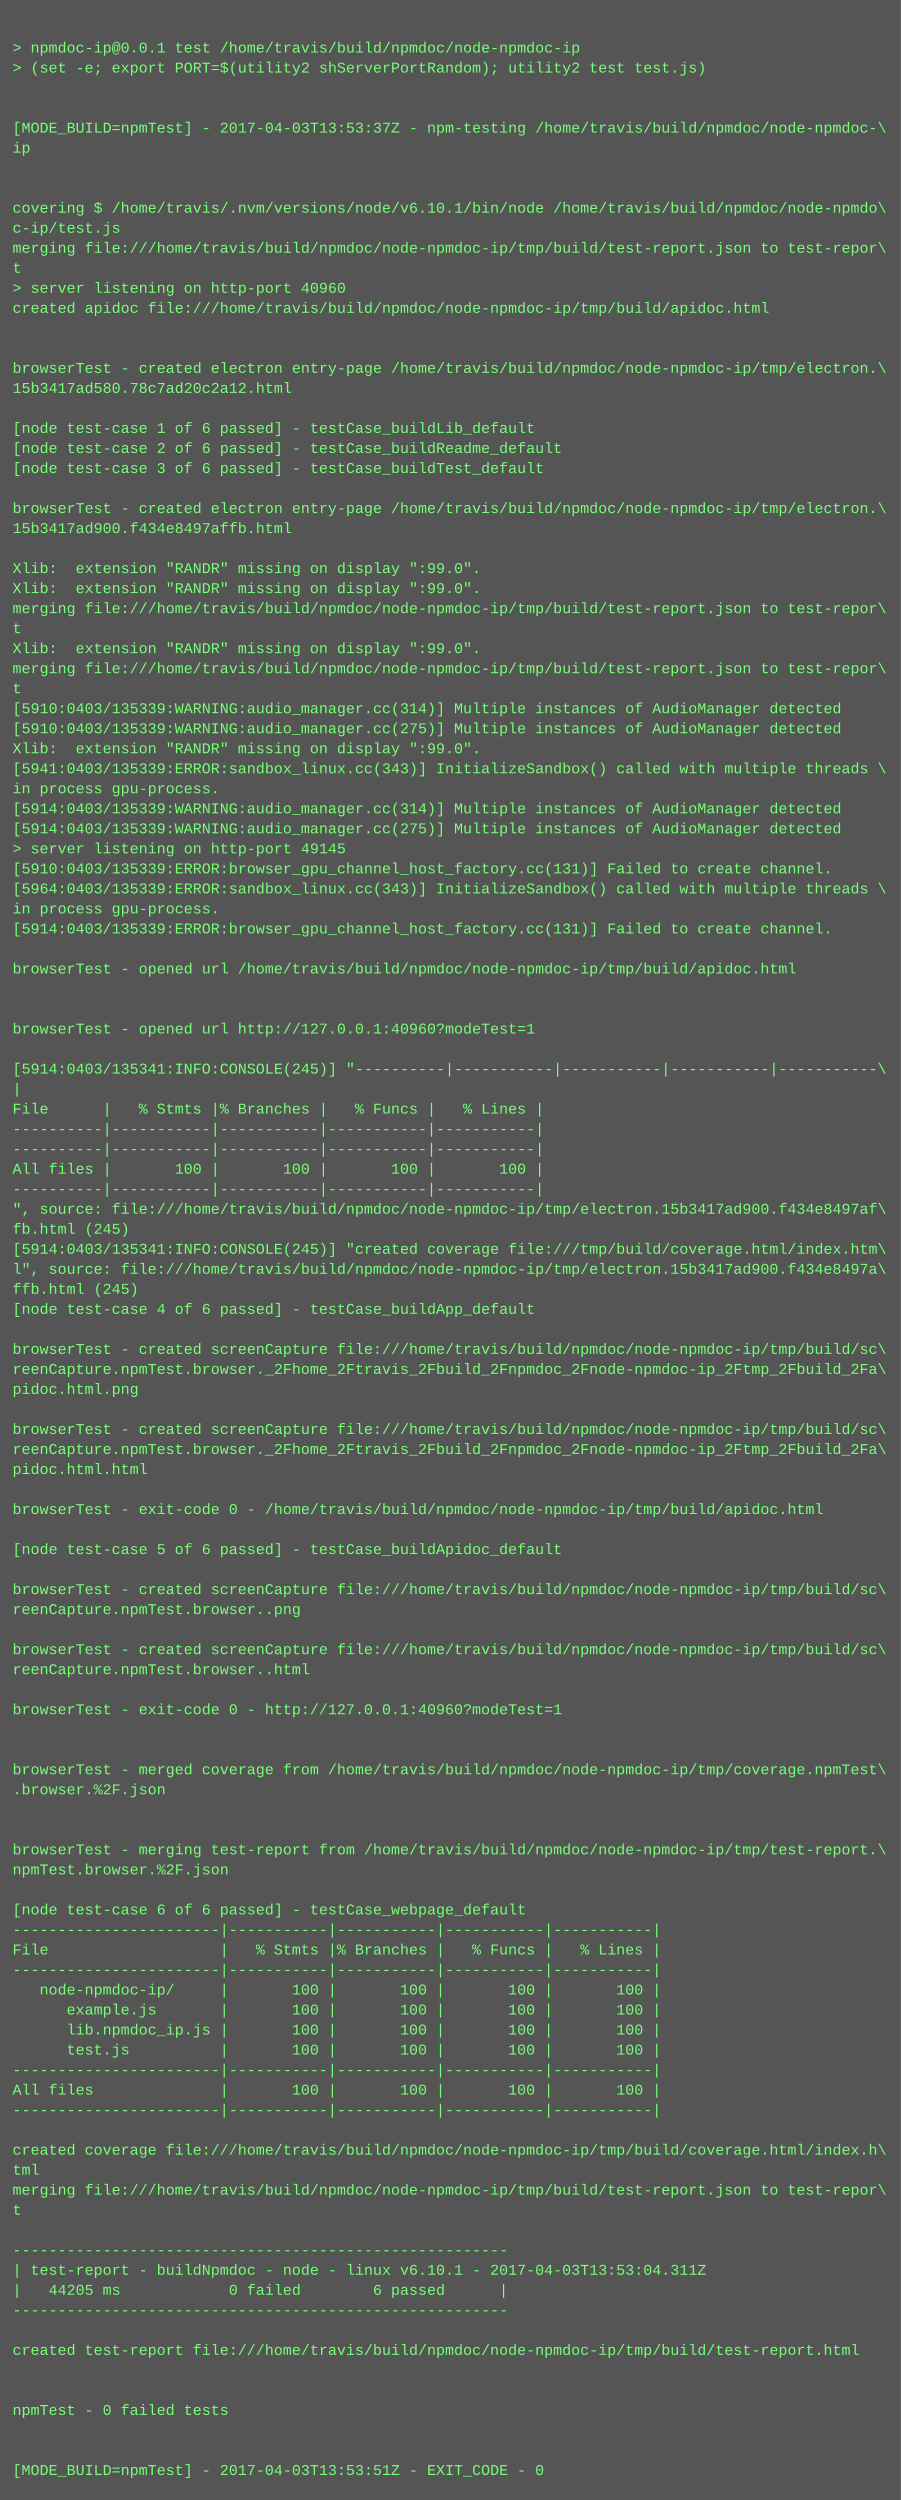
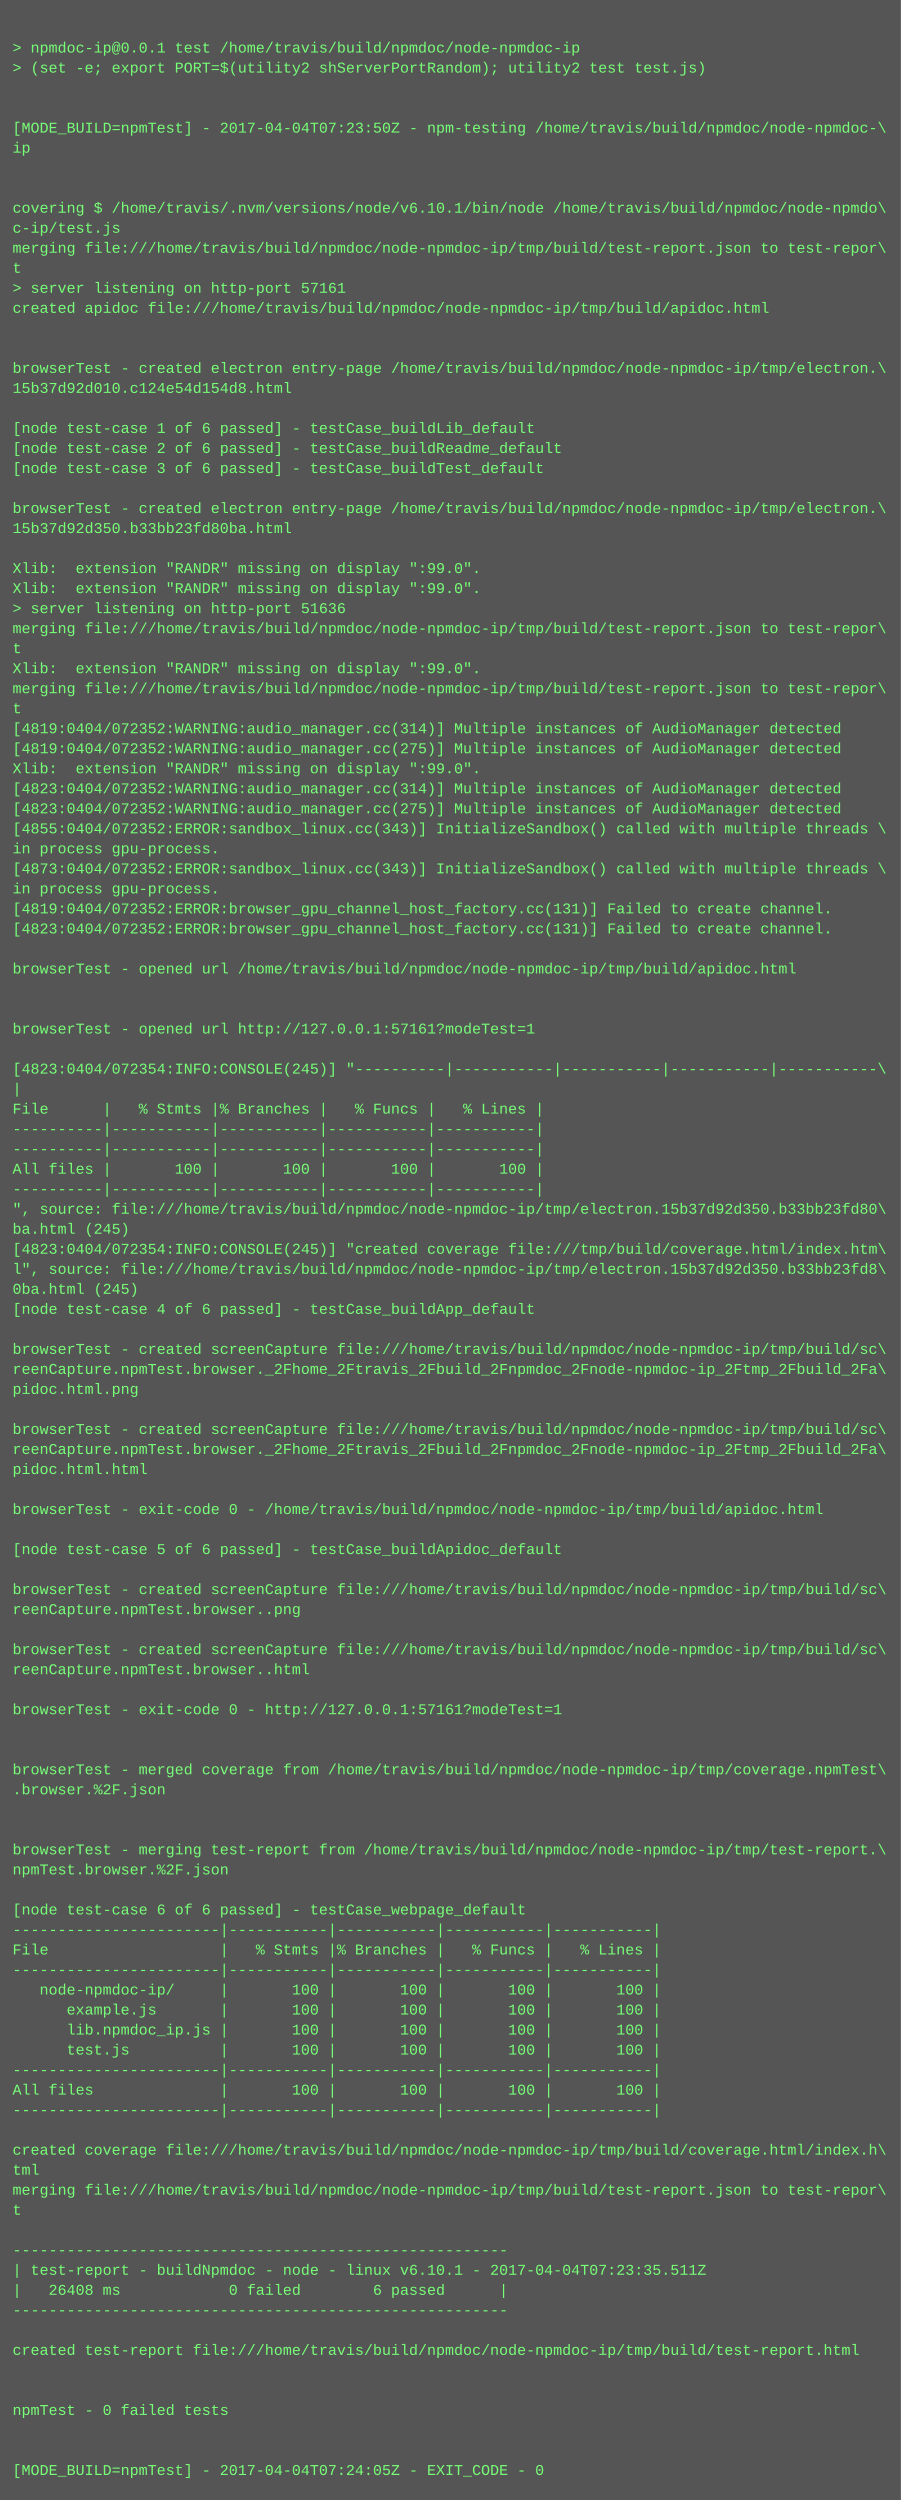
<svg xmlns="http://www.w3.org/2000/svg" height="1998" width="720">
  <rect height="1998" fill="#555" width="720" />
  <text fill="#7f7" font-family="Courier New" font-size="12" xml:space="preserve">
    <tspan x="10" y="26" />
    <tspan x="10" y="42">&gt; npmdoc-ip@0.0.1 test /home/travis/build/npmdoc/node-npmdoc-ip</tspan>
    <tspan x="10" y="58">&gt; (set -e; export PORT=$(utility2 shServerPortRandom); utility2 test test.js)</tspan>
    <tspan x="10" y="74" />
    <tspan x="10" y="90" />
-     <tspan x="10" y="106">[MODE_BUILD=npmTest] - 2017-04-03T13:53:37Z - npm-testing /home/travis/build/npmdoc/node-npmdoc-\</tspan>
+     <tspan x="10" y="106">[MODE_BUILD=npmTest] - 2017-04-04T07:23:50Z - npm-testing /home/travis/build/npmdoc/node-npmdoc-\</tspan>
    <tspan x="10" y="122">ip</tspan>
    <tspan x="10" y="138" />
    <tspan x="10" y="154" />
    <tspan x="10" y="170">covering $ /home/travis/.nvm/versions/node/v6.10.1/bin/node /home/travis/build/npmdoc/node-npmdo\</tspan>
    <tspan x="10" y="186">c-ip/test.js</tspan>
    <tspan x="10" y="202">merging file:///home/travis/build/npmdoc/node-npmdoc-ip/tmp/build/test-report.json to test-repor\</tspan>
    <tspan x="10" y="218">t</tspan>
-     <tspan x="10" y="234">&gt; server listening on http-port 40960</tspan>
+     <tspan x="10" y="234">&gt; server listening on http-port 57161</tspan>
    <tspan x="10" y="250">created apidoc file:///home/travis/build/npmdoc/node-npmdoc-ip/tmp/build/apidoc.html</tspan>
    <tspan x="10" y="266" />
    <tspan x="10" y="282" />
    <tspan x="10" y="298">browserTest - created electron entry-page /home/travis/build/npmdoc/node-npmdoc-ip/tmp/electron.\</tspan>
-     <tspan x="10" y="314">15b3417ad580.78c7ad20c2a12.html</tspan>
+     <tspan x="10" y="314">15b37d92d010.c124e54d154d8.html</tspan>
    <tspan x="10" y="330" />
    <tspan x="10" y="346">[node test-case 1 of 6 passed] - testCase_buildLib_default</tspan>
    <tspan x="10" y="362">[node test-case 2 of 6 passed] - testCase_buildReadme_default</tspan>
    <tspan x="10" y="378">[node test-case 3 of 6 passed] - testCase_buildTest_default</tspan>
    <tspan x="10" y="394" />
    <tspan x="10" y="410">browserTest - created electron entry-page /home/travis/build/npmdoc/node-npmdoc-ip/tmp/electron.\</tspan>
-     <tspan x="10" y="426">15b3417ad900.f434e8497affb.html</tspan>
+     <tspan x="10" y="426">15b37d92d350.b33bb23fd80ba.html</tspan>
    <tspan x="10" y="442" />
    <tspan x="10" y="458">Xlib:  extension "RANDR" missing on display ":99.0".</tspan>
    <tspan x="10" y="474">Xlib:  extension "RANDR" missing on display ":99.0".</tspan>
-     <tspan x="10" y="490">merging file:///home/travis/build/npmdoc/node-npmdoc-ip/tmp/build/test-report.json to test-repor\</tspan>
-     <tspan x="10" y="506">t</tspan>
-     <tspan x="10" y="522">Xlib:  extension "RANDR" missing on display ":99.0".</tspan>
-     <tspan x="10" y="538">merging file:///home/travis/build/npmdoc/node-npmdoc-ip/tmp/build/test-report.json to test-repor\</tspan>
-     <tspan x="10" y="554">t</tspan>
-     <tspan x="10" y="570">[5910:0403/135339:WARNING:audio_manager.cc(314)] Multiple instances of AudioManager detected</tspan>
-     <tspan x="10" y="586">[5910:0403/135339:WARNING:audio_manager.cc(275)] Multiple instances of AudioManager detected</tspan>
-     <tspan x="10" y="602">Xlib:  extension "RANDR" missing on display ":99.0".</tspan>
-     <tspan x="10" y="618">[5941:0403/135339:ERROR:sandbox_linux.cc(343)] InitializeSandbox() called with multiple threads \</tspan>
-     <tspan x="10" y="634">in process gpu-process. </tspan>
-     <tspan x="10" y="650">[5914:0403/135339:WARNING:audio_manager.cc(314)] Multiple instances of AudioManager detected</tspan>
-     <tspan x="10" y="666">[5914:0403/135339:WARNING:audio_manager.cc(275)] Multiple instances of AudioManager detected</tspan>
-     <tspan x="10" y="682">&gt; server listening on http-port 49145</tspan>
-     <tspan x="10" y="698">[5910:0403/135339:ERROR:browser_gpu_channel_host_factory.cc(131)] Failed to create channel.</tspan>
-     <tspan x="10" y="714">[5964:0403/135339:ERROR:sandbox_linux.cc(343)] InitializeSandbox() called with multiple threads \</tspan>
-     <tspan x="10" y="730">in process gpu-process. </tspan>
-     <tspan x="10" y="746">[5914:0403/135339:ERROR:browser_gpu_channel_host_factory.cc(131)] Failed to create channel.</tspan>
+     <tspan x="10" y="490">&gt; server listening on http-port 51636</tspan>
+     <tspan x="10" y="506">merging file:///home/travis/build/npmdoc/node-npmdoc-ip/tmp/build/test-report.json to test-repor\</tspan>
+     <tspan x="10" y="522">t</tspan>
+     <tspan x="10" y="538">Xlib:  extension "RANDR" missing on display ":99.0".</tspan>
+     <tspan x="10" y="554">merging file:///home/travis/build/npmdoc/node-npmdoc-ip/tmp/build/test-report.json to test-repor\</tspan>
+     <tspan x="10" y="570">t</tspan>
+     <tspan x="10" y="586">[4819:0404/072352:WARNING:audio_manager.cc(314)] Multiple instances of AudioManager detected</tspan>
+     <tspan x="10" y="602">[4819:0404/072352:WARNING:audio_manager.cc(275)] Multiple instances of AudioManager detected</tspan>
+     <tspan x="10" y="618">Xlib:  extension "RANDR" missing on display ":99.0".</tspan>
+     <tspan x="10" y="634">[4823:0404/072352:WARNING:audio_manager.cc(314)] Multiple instances of AudioManager detected</tspan>
+     <tspan x="10" y="650">[4823:0404/072352:WARNING:audio_manager.cc(275)] Multiple instances of AudioManager detected</tspan>
+     <tspan x="10" y="666">[4855:0404/072352:ERROR:sandbox_linux.cc(343)] InitializeSandbox() called with multiple threads \</tspan>
+     <tspan x="10" y="682">in process gpu-process. </tspan>
+     <tspan x="10" y="698">[4873:0404/072352:ERROR:sandbox_linux.cc(343)] InitializeSandbox() called with multiple threads \</tspan>
+     <tspan x="10" y="714">in process gpu-process. </tspan>
+     <tspan x="10" y="730">[4819:0404/072352:ERROR:browser_gpu_channel_host_factory.cc(131)] Failed to create channel.</tspan>
+     <tspan x="10" y="746">[4823:0404/072352:ERROR:browser_gpu_channel_host_factory.cc(131)] Failed to create channel.</tspan>
    <tspan x="10" y="762" />
    <tspan x="10" y="778">browserTest - opened url /home/travis/build/npmdoc/node-npmdoc-ip/tmp/build/apidoc.html</tspan>
    <tspan x="10" y="794" />
    <tspan x="10" y="810" />
-     <tspan x="10" y="826">browserTest - opened url http://127.0.0.1:40960?modeTest=1</tspan>
+     <tspan x="10" y="826">browserTest - opened url http://127.0.0.1:57161?modeTest=1</tspan>
    <tspan x="10" y="842" />
-     <tspan x="10" y="858">[5914:0403/135341:INFO:CONSOLE(245)] "----------|-----------|-----------|-----------|-----------\</tspan>
+     <tspan x="10" y="858">[4823:0404/072354:INFO:CONSOLE(245)] "----------|-----------|-----------|-----------|-----------\</tspan>
    <tspan x="10" y="874">|</tspan>
    <tspan x="10" y="890">File      |   % Stmts |% Branches |   % Funcs |   % Lines |</tspan>
    <tspan x="10" y="906">----------|-----------|-----------|-----------|-----------|</tspan>
    <tspan x="10" y="922">----------|-----------|-----------|-----------|-----------|</tspan>
    <tspan x="10" y="938">All files |       100 |       100 |       100 |       100 |</tspan>
    <tspan x="10" y="954">----------|-----------|-----------|-----------|-----------|</tspan>
-     <tspan x="10" y="970">", source: file:///home/travis/build/npmdoc/node-npmdoc-ip/tmp/electron.15b3417ad900.f434e8497af\</tspan>
-     <tspan x="10" y="986">fb.html (245)</tspan>
-     <tspan x="10" y="1002">[5914:0403/135341:INFO:CONSOLE(245)] "created coverage file:///tmp/build/coverage.html/index.htm\</tspan>
-     <tspan x="10" y="1018">l", source: file:///home/travis/build/npmdoc/node-npmdoc-ip/tmp/electron.15b3417ad900.f434e8497a\</tspan>
-     <tspan x="10" y="1034">ffb.html (245)</tspan>
+     <tspan x="10" y="970">", source: file:///home/travis/build/npmdoc/node-npmdoc-ip/tmp/electron.15b37d92d350.b33bb23fd80\</tspan>
+     <tspan x="10" y="986">ba.html (245)</tspan>
+     <tspan x="10" y="1002">[4823:0404/072354:INFO:CONSOLE(245)] "created coverage file:///tmp/build/coverage.html/index.htm\</tspan>
+     <tspan x="10" y="1018">l", source: file:///home/travis/build/npmdoc/node-npmdoc-ip/tmp/electron.15b37d92d350.b33bb23fd8\</tspan>
+     <tspan x="10" y="1034">0ba.html (245)</tspan>
    <tspan x="10" y="1050">[node test-case 4 of 6 passed] - testCase_buildApp_default</tspan>
    <tspan x="10" y="1066" />
    <tspan x="10" y="1082">browserTest - created screenCapture file:///home/travis/build/npmdoc/node-npmdoc-ip/tmp/build/sc\</tspan>
    <tspan x="10" y="1098">reenCapture.npmTest.browser._2Fhome_2Ftravis_2Fbuild_2Fnpmdoc_2Fnode-npmdoc-ip_2Ftmp_2Fbuild_2Fa\</tspan>
    <tspan x="10" y="1114">pidoc.html.png</tspan>
    <tspan x="10" y="1130" />
    <tspan x="10" y="1146">browserTest - created screenCapture file:///home/travis/build/npmdoc/node-npmdoc-ip/tmp/build/sc\</tspan>
    <tspan x="10" y="1162">reenCapture.npmTest.browser._2Fhome_2Ftravis_2Fbuild_2Fnpmdoc_2Fnode-npmdoc-ip_2Ftmp_2Fbuild_2Fa\</tspan>
    <tspan x="10" y="1178">pidoc.html.html</tspan>
    <tspan x="10" y="1194" />
    <tspan x="10" y="1210">browserTest - exit-code 0 - /home/travis/build/npmdoc/node-npmdoc-ip/tmp/build/apidoc.html</tspan>
    <tspan x="10" y="1226" />
    <tspan x="10" y="1242">[node test-case 5 of 6 passed] - testCase_buildApidoc_default</tspan>
    <tspan x="10" y="1258" />
    <tspan x="10" y="1274">browserTest - created screenCapture file:///home/travis/build/npmdoc/node-npmdoc-ip/tmp/build/sc\</tspan>
    <tspan x="10" y="1290">reenCapture.npmTest.browser..png</tspan>
    <tspan x="10" y="1306" />
    <tspan x="10" y="1322">browserTest - created screenCapture file:///home/travis/build/npmdoc/node-npmdoc-ip/tmp/build/sc\</tspan>
    <tspan x="10" y="1338">reenCapture.npmTest.browser..html</tspan>
    <tspan x="10" y="1354" />
-     <tspan x="10" y="1370">browserTest - exit-code 0 - http://127.0.0.1:40960?modeTest=1</tspan>
+     <tspan x="10" y="1370">browserTest - exit-code 0 - http://127.0.0.1:57161?modeTest=1</tspan>
    <tspan x="10" y="1386" />
    <tspan x="10" y="1402" />
    <tspan x="10" y="1418">browserTest - merged coverage from /home/travis/build/npmdoc/node-npmdoc-ip/tmp/coverage.npmTest\</tspan>
    <tspan x="10" y="1434">.browser.%2F.json</tspan>
    <tspan x="10" y="1450" />
    <tspan x="10" y="1466" />
    <tspan x="10" y="1482">browserTest - merging test-report from /home/travis/build/npmdoc/node-npmdoc-ip/tmp/test-report.\</tspan>
    <tspan x="10" y="1498">npmTest.browser.%2F.json</tspan>
    <tspan x="10" y="1514" />
    <tspan x="10" y="1530">[node test-case 6 of 6 passed] - testCase_webpage_default</tspan>
    <tspan x="10" y="1546">-----------------------|-----------|-----------|-----------|-----------|</tspan>
    <tspan x="10" y="1562">File                   |   % Stmts |% Branches |   % Funcs |   % Lines |</tspan>
    <tspan x="10" y="1578">-----------------------|-----------|-----------|-----------|-----------|</tspan>
    <tspan x="10" y="1594">   node-npmdoc-ip/     |       100 |       100 |       100 |       100 |</tspan>
    <tspan x="10" y="1610">      example.js       |       100 |       100 |       100 |       100 |</tspan>
    <tspan x="10" y="1626">      lib.npmdoc_ip.js |       100 |       100 |       100 |       100 |</tspan>
    <tspan x="10" y="1642">      test.js          |       100 |       100 |       100 |       100 |</tspan>
    <tspan x="10" y="1658">-----------------------|-----------|-----------|-----------|-----------|</tspan>
    <tspan x="10" y="1674">All files              |       100 |       100 |       100 |       100 |</tspan>
    <tspan x="10" y="1690">-----------------------|-----------|-----------|-----------|-----------|</tspan>
    <tspan x="10" y="1706" />
    <tspan x="10" y="1722">created coverage file:///home/travis/build/npmdoc/node-npmdoc-ip/tmp/build/coverage.html/index.h\</tspan>
    <tspan x="10" y="1738">tml</tspan>
    <tspan x="10" y="1754">merging file:///home/travis/build/npmdoc/node-npmdoc-ip/tmp/build/test-report.json to test-repor\</tspan>
    <tspan x="10" y="1770">t</tspan>
    <tspan x="10" y="1786" />
    <tspan x="10" y="1802">-------------------------------------------------------</tspan>
-     <tspan x="10" y="1818">| test-report - buildNpmdoc - node - linux v6.10.1 - 2017-04-03T13:53:04.311Z</tspan>
-     <tspan x="10" y="1834">|   44205 ms            0 failed        6 passed      |</tspan>
+     <tspan x="10" y="1818">| test-report - buildNpmdoc - node - linux v6.10.1 - 2017-04-04T07:23:35.511Z</tspan>
+     <tspan x="10" y="1834">|   26408 ms            0 failed        6 passed      |</tspan>
    <tspan x="10" y="1850">-------------------------------------------------------</tspan>
    <tspan x="10" y="1866" />
    <tspan x="10" y="1882">created test-report file:///home/travis/build/npmdoc/node-npmdoc-ip/tmp/build/test-report.html</tspan>
    <tspan x="10" y="1898" />
    <tspan x="10" y="1914" />
    <tspan x="10" y="1930">npmTest - 0 failed tests</tspan>
    <tspan x="10" y="1946" />
    <tspan x="10" y="1962" />
-     <tspan x="10" y="1978">[MODE_BUILD=npmTest] - 2017-04-03T13:53:51Z - EXIT_CODE - 0</tspan>
+     <tspan x="10" y="1978">[MODE_BUILD=npmTest] - 2017-04-04T07:24:05Z - EXIT_CODE - 0</tspan>
  </text>
</svg>
